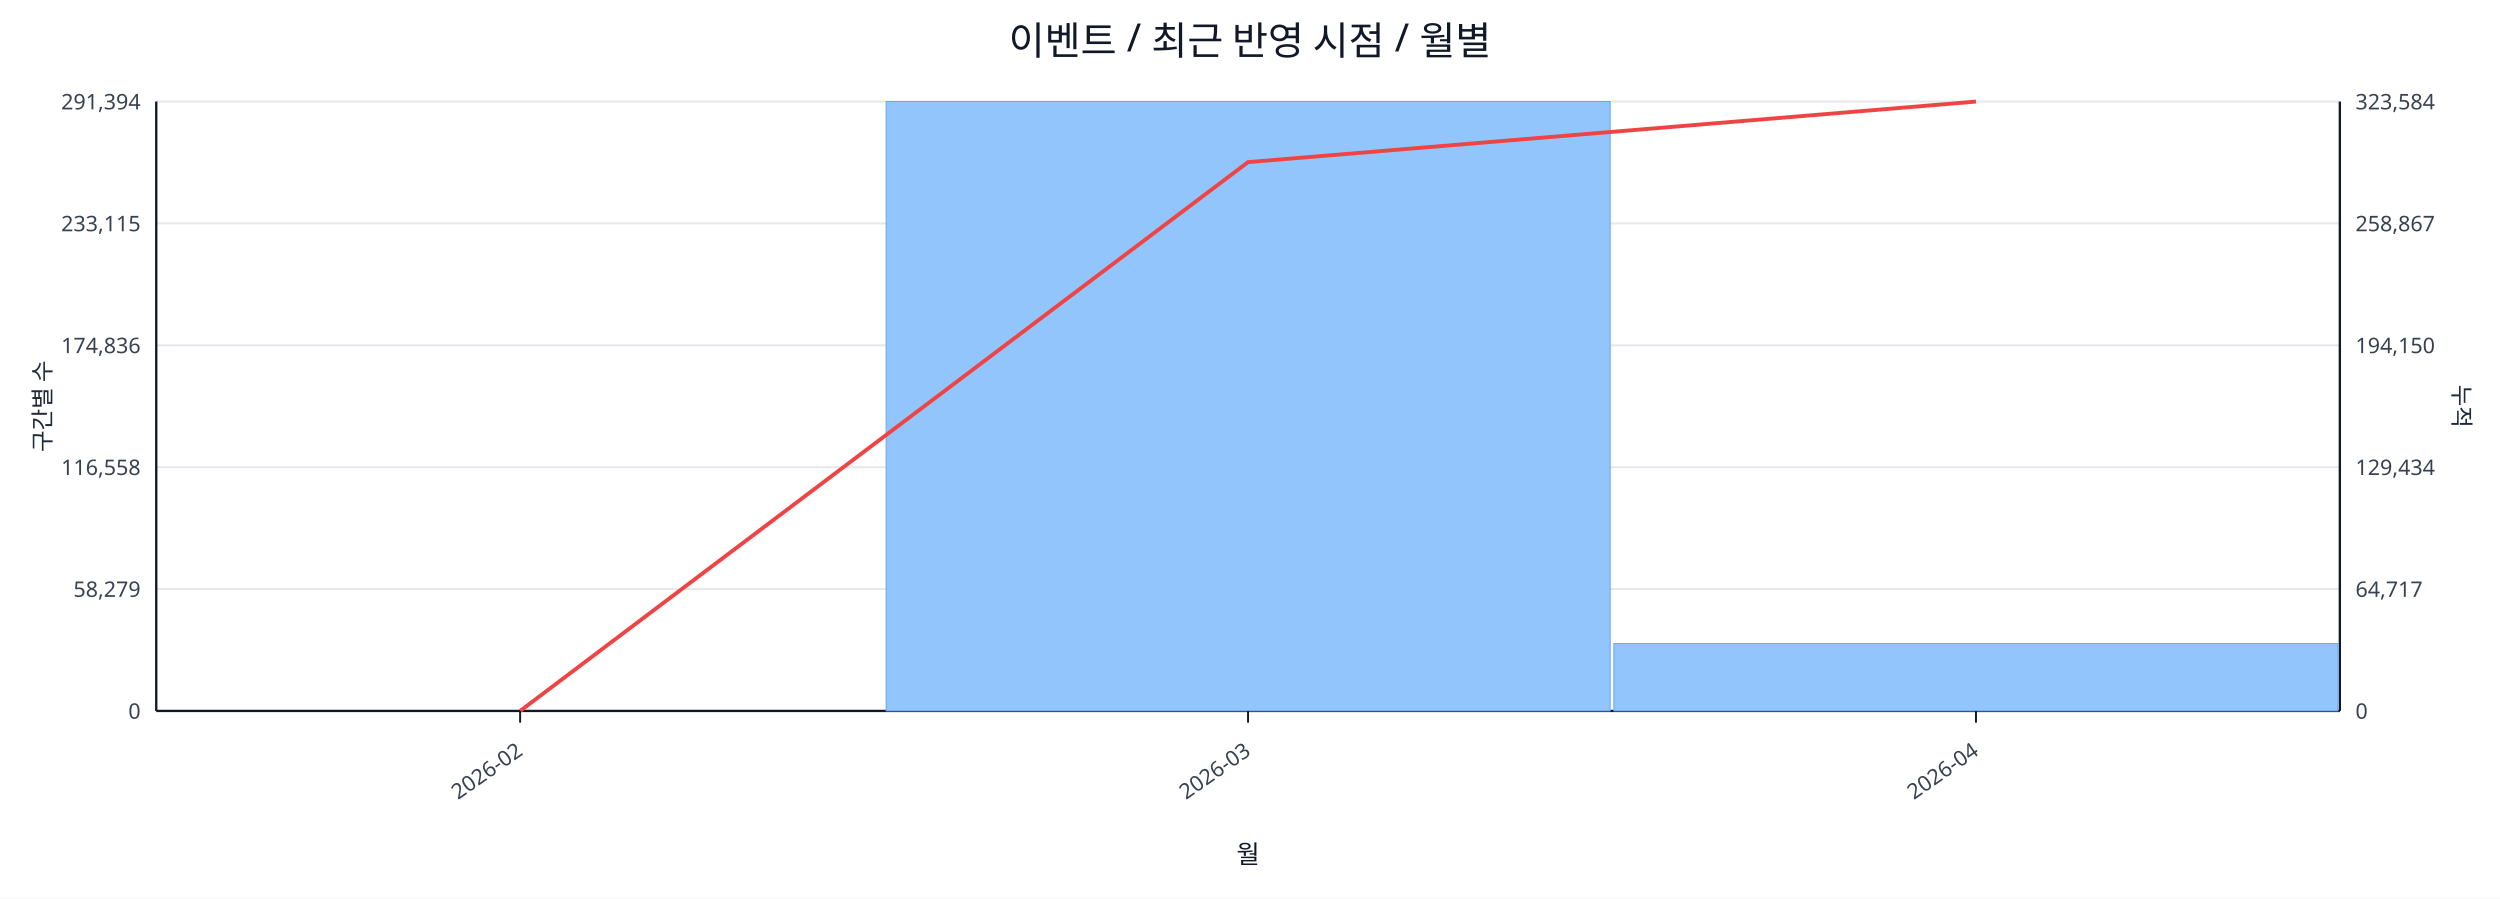
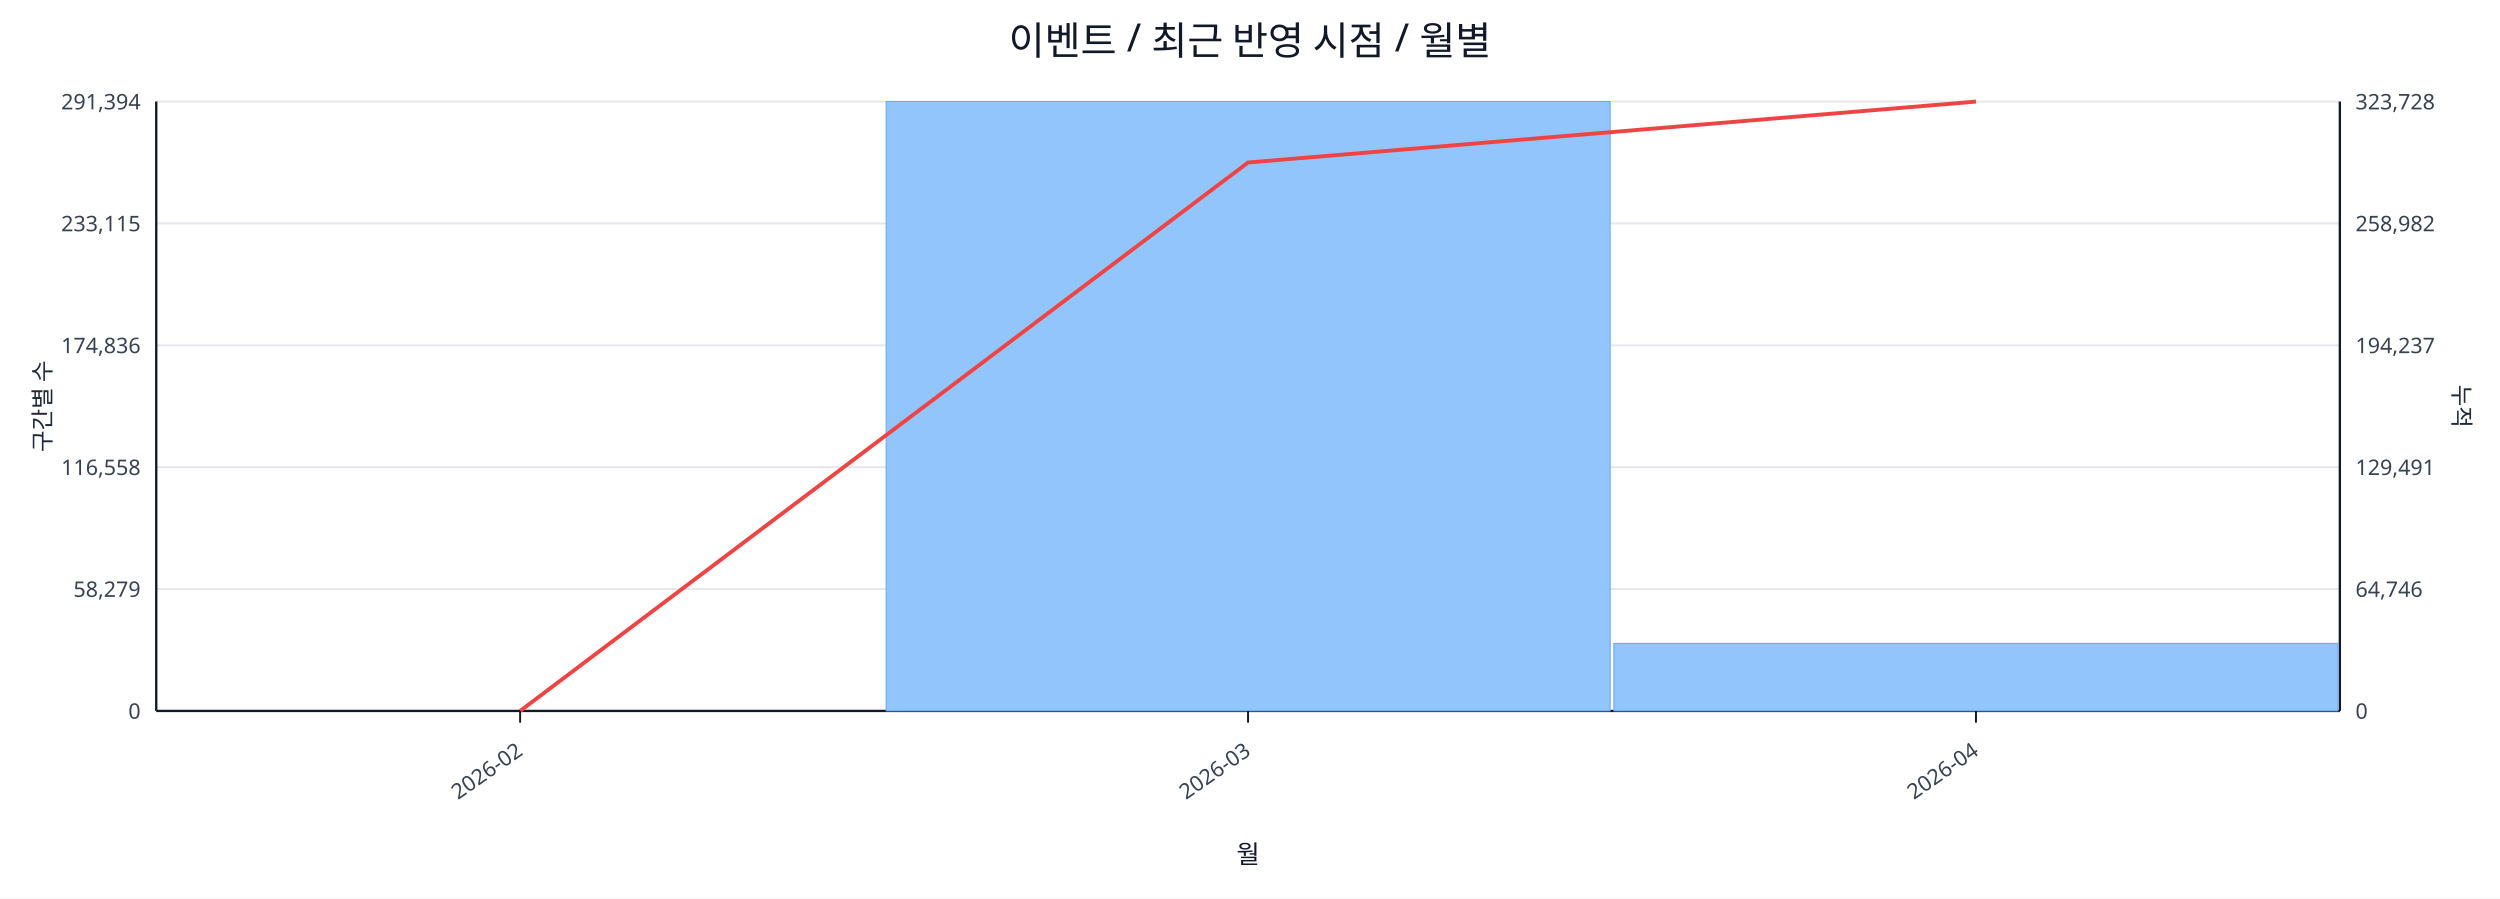
<svg xmlns="http://www.w3.org/2000/svg" width="1280" height="460" viewBox="0 0 1280 460">
  <rect x="0" y="0" width="100%" height="100%" fill="#ffffff" />
  <text x="640.0" y="28" font-size="20" text-anchor="middle" font-family="sans-serif" fill="#111827">이벤트 / 최근 반영 시점 / 월별</text>
  <line x1="80.0" y1="52.0" x2="1198.0" y2="52.0" stroke="#e5e7eb" stroke-width="1" />
  <text x="72.0" y="56.0" font-size="11" text-anchor="end" font-family="sans-serif" fill="#374151">291,394</text>
-   <text x="1206.0" y="56.0" font-size="11" text-anchor="start" font-family="sans-serif" fill="#374151">323,584</text>
+   <text x="1206.0" y="56.0" font-size="11" text-anchor="start" font-family="sans-serif" fill="#374151">323,728</text>
  <line x1="80.0" y1="114.4" x2="1198.0" y2="114.4" stroke="#e5e7eb" stroke-width="1" />
  <text x="72.0" y="118.4" font-size="11" text-anchor="end" font-family="sans-serif" fill="#374151">233,115</text>
-   <text x="1206.0" y="118.4" font-size="11" text-anchor="start" font-family="sans-serif" fill="#374151">258,867</text>
+   <text x="1206.0" y="118.4" font-size="11" text-anchor="start" font-family="sans-serif" fill="#374151">258,982</text>
  <line x1="80.0" y1="176.8" x2="1198.0" y2="176.8" stroke="#e5e7eb" stroke-width="1" />
  <text x="72.0" y="180.8" font-size="11" text-anchor="end" font-family="sans-serif" fill="#374151">174,836</text>
-   <text x="1206.0" y="180.8" font-size="11" text-anchor="start" font-family="sans-serif" fill="#374151">194,150</text>
+   <text x="1206.0" y="180.8" font-size="11" text-anchor="start" font-family="sans-serif" fill="#374151">194,237</text>
  <line x1="80.0" y1="239.2" x2="1198.0" y2="239.2" stroke="#e5e7eb" stroke-width="1" />
  <text x="72.0" y="243.2" font-size="11" text-anchor="end" font-family="sans-serif" fill="#374151">116,558</text>
-   <text x="1206.0" y="243.2" font-size="11" text-anchor="start" font-family="sans-serif" fill="#374151">129,434</text>
+   <text x="1206.0" y="243.2" font-size="11" text-anchor="start" font-family="sans-serif" fill="#374151">129,491</text>
  <line x1="80.0" y1="301.6" x2="1198.0" y2="301.6" stroke="#e5e7eb" stroke-width="1" />
  <text x="72.0" y="305.6" font-size="11" text-anchor="end" font-family="sans-serif" fill="#374151">58,279</text>
-   <text x="1206.0" y="305.6" font-size="11" text-anchor="start" font-family="sans-serif" fill="#374151">64,717</text>
+   <text x="1206.0" y="305.6" font-size="11" text-anchor="start" font-family="sans-serif" fill="#374151">64,746</text>
  <line x1="80.0" y1="364.0" x2="1198.0" y2="364.0" stroke="#e5e7eb" stroke-width="1" />
  <text x="72.0" y="368.0" font-size="11" text-anchor="end" font-family="sans-serif" fill="#374151">0</text>
  <text x="1206.0" y="368.0" font-size="11" text-anchor="start" font-family="sans-serif" fill="#374151">0</text>
  <line x1="80.0" y1="364.0" x2="1198.0" y2="364.0" stroke="#111827" stroke-width="1.2" />
  <line x1="80.0" y1="52.0" x2="80.0" y2="364.0" stroke="#111827" stroke-width="1.2" />
  <line x1="1198.0" y1="52.0" x2="1198.0" y2="364.0" stroke="#111827" stroke-width="1.2" />
  <rect x="81.0" y="364.0" width="370.7" height="0.0" fill="#93c5fd" stroke="#60a5fa" stroke-width="0.5" />
  <rect x="453.7" y="52.0" width="370.7" height="312.0" fill="#93c5fd" stroke="#60a5fa" stroke-width="0.5" />
-   <rect x="826.3" y="329.5" width="370.7" height="34.5" fill="#93c5fd" stroke="#60a5fa" stroke-width="0.5" />
-   <polyline fill="none" stroke="#ef4444" stroke-width="2" points="266.3,364.0 639.0,83.0 1011.7,52.0" />
+   <rect x="826.3" y="329.4" width="370.7" height="34.6" fill="#93c5fd" stroke="#60a5fa" stroke-width="0.5" />
+   <polyline fill="none" stroke="#ef4444" stroke-width="2" points="266.3,364.0 639.0,83.2 1011.7,52.0" />
  <line x1="266.3" y1="364.0" x2="266.3" y2="370.0" stroke="#111827" stroke-width="1" />
  <text x="268.3" y="386.0" font-size="11" text-anchor="end" transform="rotate(-35 268.3 386.0)" font-family="sans-serif" fill="#374151">2026-02</text>
  <line x1="639.0" y1="364.0" x2="639.0" y2="370.0" stroke="#111827" stroke-width="1" />
  <text x="641.0" y="386.0" font-size="11" text-anchor="end" transform="rotate(-35 641.0 386.0)" font-family="sans-serif" fill="#374151">2026-03</text>
  <line x1="1011.7" y1="364.0" x2="1011.7" y2="370.0" stroke="#111827" stroke-width="1" />
  <text x="1013.7" y="386.0" font-size="11" text-anchor="end" transform="rotate(-35 1013.7 386.0)" font-family="sans-serif" fill="#374151">2026-04</text>
  <text x="26" y="208.0" font-size="12" transform="rotate(-90 26 208.0)" text-anchor="middle" font-family="sans-serif" fill="#1f2937">구간별 수</text>
  <text x="1256.0" y="208.0" font-size="12" transform="rotate(90 1256.0 208.0)" text-anchor="middle" font-family="sans-serif" fill="#1f2937">누적</text>
  <text x="639.0" y="442.0" font-size="13" text-anchor="middle" font-family="sans-serif" fill="#111827">월</text>
</svg>
